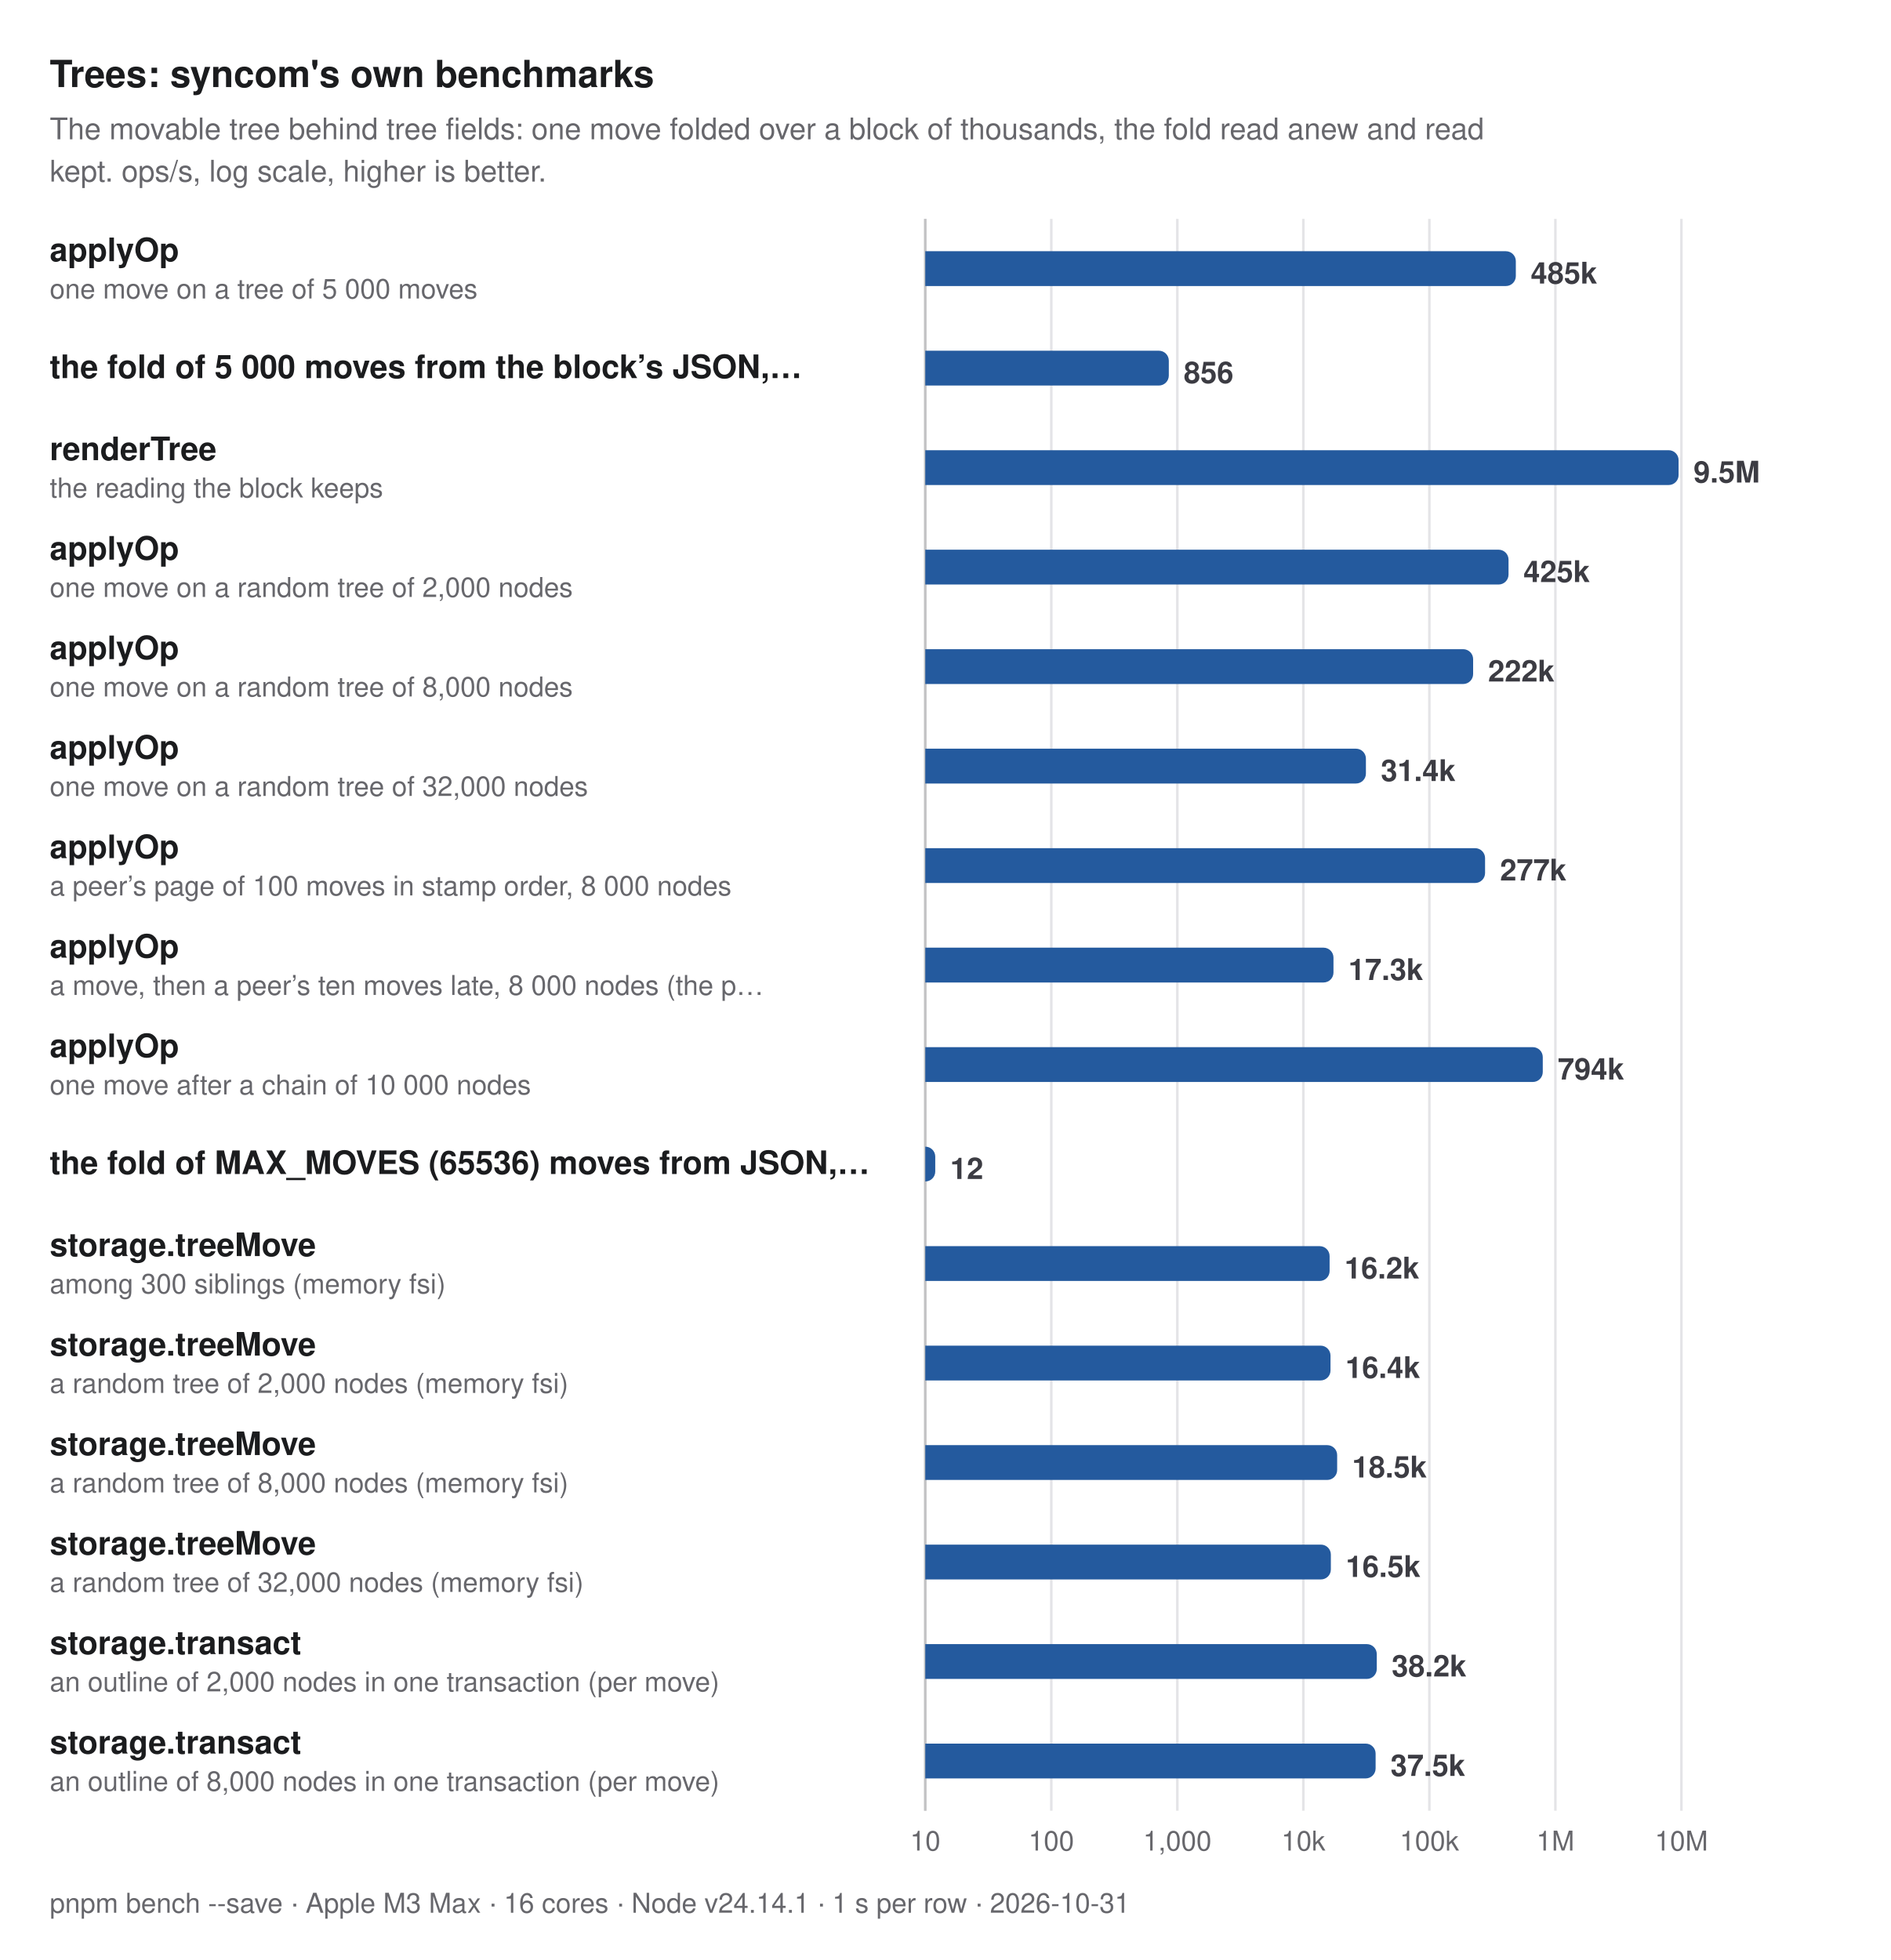
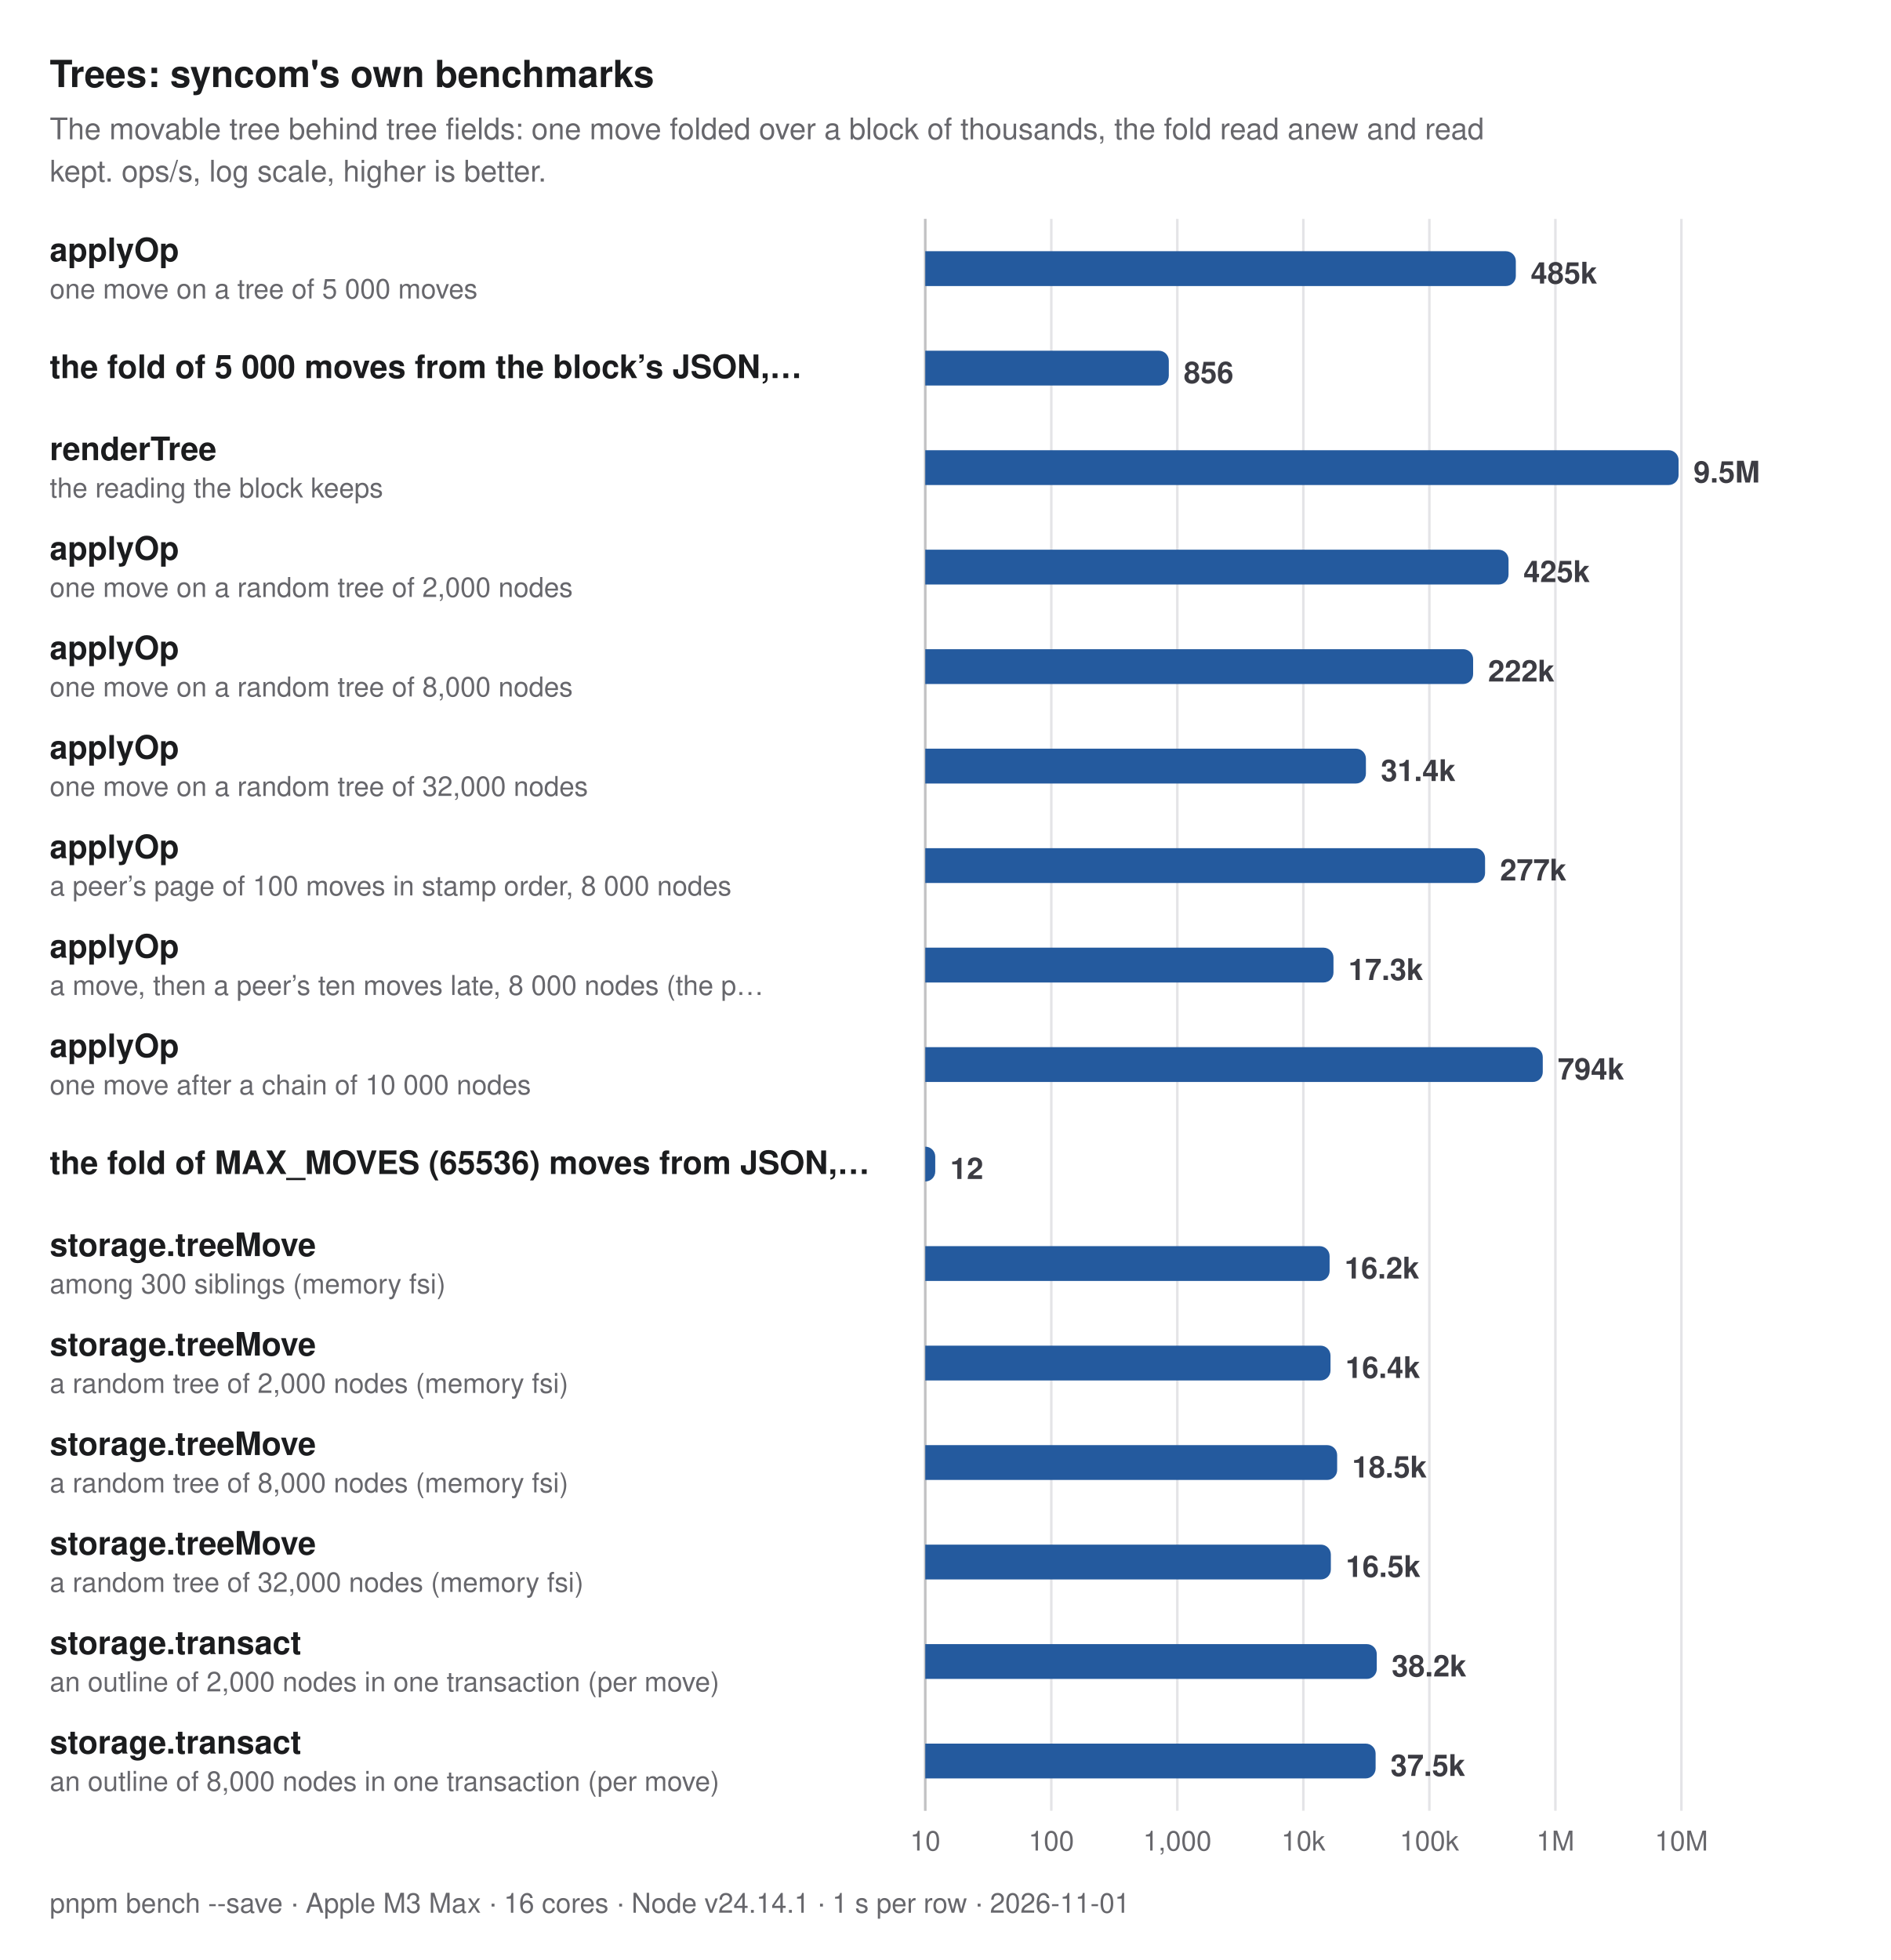
<svg xmlns="http://www.w3.org/2000/svg" width="760" height="788" viewBox="0 0 760 788" role="img" aria-label="Trees: syncom's own benchmarks. The movable tree behind tree fields: one move folded over a block of thousands, the fold read anew and read kept. ops/s, log scale, higher is better.">
  <style>
  text { font-family: -apple-system, BlinkMacSystemFont, "Segoe UI", Helvetica, Arial, sans-serif; }
  .title { font-size: 15px; font-weight: 700; fill: #1b1c1e; }
  .subtitle, .caption { font-size: 12px; fill: #67676c; }
  .caption { font-size: 11px; }
  .group { font-size: 11px; font-weight: 600; letter-spacing: 0.06em; fill: #67676c; }
  .label { font-size: 13px; font-weight: 600; fill: #1b1c1e; }
  .label.primary, .label.secondary { font-weight: 700; }
  .sublabel { font-size: 11px; fill: #67676c; }
  .value { font-size: 12px; font-weight: 600; fill: #3c3c43; font-variant-numeric: tabular-nums; }
  .value.small { font-size: 10px; }
  .legend { font-size: 11px; fill: #3c3c43; }
  .tick { font-size: 11px; fill: #67676c; font-variant-numeric: tabular-nums; }
  .grid { stroke: #e4e4e7; stroke-width: 1; }
  .axis { stroke: #c2c2c4; stroke-width: 1; }
  .ref { stroke: #67676c; stroke-width: 1; stroke-dasharray: 3 3; }
  .bar { fill: #c4c6cc; }
  .bar.primary { fill: #245a9e; }
  .bar.secondary { fill: #5e9be6; }
  @media (prefers-color-scheme: dark) {
    .title, .label { fill: #dfdfd6; }
    .subtitle, .caption, .group, .sublabel, .tick { fill: #98989f; }
    .value, .legend { fill: #c2c2c4; }
    .grid { stroke: #2e2e32; }
    .axis { stroke: #48484c; }
    .ref { stroke: #98989f; }
    .bar { fill: #46474e; }
    .bar.primary { fill: #8dbcf2; }
    .bar.secondary { fill: #3d7bd0; }
  }
</style>
  <text class="title" x="20" y="35">Trees: syncom's own benchmarks</text>
  <text class="subtitle" x="20" y="56">The movable tree behind tree fields: one move folded over a block of thousands, the fold read anew and read</text>
  <text class="subtitle" x="20" y="73">kept. ops/s, log scale, higher is better.</text>
  <line class="grid" x1="372" y1="88" x2="372" y2="728" />
  <text class="tick" x="372" y="744" text-anchor="middle">10</text>
  <line class="grid" x1="422.667" y1="88" x2="422.667" y2="728" />
  <text class="tick" x="422.667" y="744" text-anchor="middle">100</text>
  <line class="grid" x1="473.333" y1="88" x2="473.333" y2="728" />
  <text class="tick" x="473.333" y="744" text-anchor="middle">1,000</text>
  <line class="grid" x1="524" y1="88" x2="524" y2="728" />
  <text class="tick" x="524" y="744" text-anchor="middle">10k</text>
  <line class="grid" x1="574.667" y1="88" x2="574.667" y2="728" />
  <text class="tick" x="574.667" y="744" text-anchor="middle">100k</text>
  <line class="grid" x1="625.333" y1="88" x2="625.333" y2="728" />
  <text class="tick" x="625.333" y="744" text-anchor="middle">1M</text>
  <line class="grid" x1="676" y1="88" x2="676" y2="728" />
  <text class="tick" x="676" y="744" text-anchor="middle">10M</text>
  <line class="axis" x1="372" y1="88" x2="372" y2="728" />
  <g>
    <text class="label primary" x="20" y="105">applyOp</text>
    <text class="sublabel" x="20" y="120">one move on a tree of 5 000 moves</text>
    <path class="bar primary" d="M372,101H605.427A4,4 0 0 1 609.427,105V111A4,4 0 0 1 605.427,115H372Z" />
    <text class="value" x="615.427" y="114">485k</text>
  </g>
  <g>
    <text class="label primary" x="20" y="152">the fold of 5 000 moves from the block’s JSON,…</text>
    <path class="bar primary" d="M372,141H465.912A4,4 0 0 1 469.912,145V151A4,4 0 0 1 465.912,155H372Z" />
    <text class="value" x="475.912" y="154">856</text>
  </g>
  <g>
    <text class="label primary" x="20" y="185">renderTree</text>
    <text class="sublabel" x="20" y="200">the reading the block keeps</text>
    <path class="bar primary" d="M372,181H670.867A4,4 0 0 1 674.867,185V191A4,4 0 0 1 670.867,195H372Z" />
    <text class="value" x="680.867" y="194">9.5M</text>
  </g>
  <g>
    <text class="label primary" x="20" y="225">applyOp</text>
    <text class="sublabel" x="20" y="240">one move on a random tree of 2,000 nodes</text>
    <path class="bar primary" d="M372,221H602.496A4,4 0 0 1 606.496,225V231A4,4 0 0 1 602.496,235H372Z" />
    <text class="value" x="612.496" y="234">425k</text>
  </g>
  <g>
    <text class="label primary" x="20" y="265">applyOp</text>
    <text class="sublabel" x="20" y="280">one move on a random tree of 8,000 nodes</text>
    <path class="bar primary" d="M372,261H588.259A4,4 0 0 1 592.259,265V271A4,4 0 0 1 588.259,275H372Z" />
    <text class="value" x="598.259" y="274">222k</text>
  </g>
  <g>
    <text class="label primary" x="20" y="305">applyOp</text>
    <text class="sublabel" x="20" y="320">one move on a random tree of 32,000 nodes</text>
    <path class="bar primary" d="M372,301H545.156A4,4 0 0 1 549.156,305V311A4,4 0 0 1 545.156,315H372Z" />
    <text class="value" x="555.156" y="314">31.4k</text>
  </g>
  <g>
    <text class="label primary" x="20" y="345">applyOp</text>
    <text class="sublabel" x="20" y="360">a peer’s page of 100 moves in stamp order, 8 000 nodes</text>
    <path class="bar primary" d="M372,341H593.061A4,4 0 0 1 597.061,345V351A4,4 0 0 1 593.061,355H372Z" />
    <text class="value" x="603.061" y="354">277k</text>
  </g>
  <g>
    <text class="label primary" x="20" y="385">applyOp</text>
    <text class="sublabel" x="20" y="400">a move, then a peer’s ten moves late, 8 000 nodes (the p…</text>
    <path class="bar primary" d="M372,381H532.114A4,4 0 0 1 536.114,385V391A4,4 0 0 1 532.114,395H372Z" />
    <text class="value" x="542.114" y="394">17.3k</text>
  </g>
  <g>
    <text class="label primary" x="20" y="425">applyOp</text>
    <text class="sublabel" x="20" y="440">one move after a chain of 10 000 nodes</text>
    <path class="bar primary" d="M372,421H616.259A4,4 0 0 1 620.259,425V431A4,4 0 0 1 616.259,435H372Z" />
    <text class="value" x="626.259" y="434">794k</text>
  </g>
  <g>
    <text class="label primary" x="20" y="472">the fold of MAX_MOVES (65536) moves from JSON,…</text>
    <path class="bar primary" d="M372,461H372.012A4,4 0 0 1 376.012,465V471A4,4 0 0 1 372.012,475H372Z" />
    <text class="value" x="382.012" y="474">12</text>
  </g>
  <g>
    <text class="label primary" x="20" y="505">storage.treeMove</text>
    <text class="sublabel" x="20" y="520">among 300 siblings (memory fsi)</text>
    <path class="bar primary" d="M372,501H530.56A4,4 0 0 1 534.56,505V511A4,4 0 0 1 530.56,515H372Z" />
    <text class="value" x="540.56" y="514">16.2k</text>
  </g>
  <g>
    <text class="label primary" x="20" y="545">storage.treeMove</text>
    <text class="sublabel" x="20" y="560">a random tree of 2,000 nodes (memory fsi)</text>
    <path class="bar primary" d="M372,541H530.919A4,4 0 0 1 534.919,545V551A4,4 0 0 1 530.919,555H372Z" />
    <text class="value" x="540.919" y="554">16.4k</text>
  </g>
  <g>
    <text class="label primary" x="20" y="585">storage.treeMove</text>
    <text class="sublabel" x="20" y="600">a random tree of 8,000 nodes (memory fsi)</text>
    <path class="bar primary" d="M372,581H533.593A4,4 0 0 1 537.593,585V591A4,4 0 0 1 533.593,595H372Z" />
    <text class="value" x="543.593" y="594">18.5k</text>
  </g>
  <g>
    <text class="label primary" x="20" y="625">storage.treeMove</text>
    <text class="sublabel" x="20" y="640">a random tree of 32,000 nodes (memory fsi)</text>
    <path class="bar primary" d="M372,621H531.059A4,4 0 0 1 535.059,625V631A4,4 0 0 1 531.059,635H372Z" />
    <text class="value" x="541.059" y="634">16.5k</text>
  </g>
  <g>
    <text class="label primary" x="20" y="665">storage.transact</text>
    <text class="sublabel" x="20" y="680">an outline of 2,000 nodes in one transaction (per move)</text>
    <path class="bar primary" d="M372,661H549.519A4,4 0 0 1 553.519,665V671A4,4 0 0 1 549.519,675H372Z" />
    <text class="value" x="559.519" y="674">38.2k</text>
  </g>
  <g>
    <text class="label primary" x="20" y="705">storage.transact</text>
    <text class="sublabel" x="20" y="720">an outline of 8,000 nodes in one transaction (per move)</text>
    <path class="bar primary" d="M372,701H549.056A4,4 0 0 1 553.056,705V711A4,4 0 0 1 549.056,715H372Z" />
    <text class="value" x="559.056" y="714">37.5k</text>
  </g>
-   <text class="caption" x="20" y="769">pnpm bench --save · Apple M3 Max · 16 cores · Node v24.14.1 · 1 s per row · 2026-10-31</text>
+   <text class="caption" x="20" y="769">pnpm bench --save · Apple M3 Max · 16 cores · Node v24.14.1 · 1 s per row · 2026-11-01</text>
</svg>
